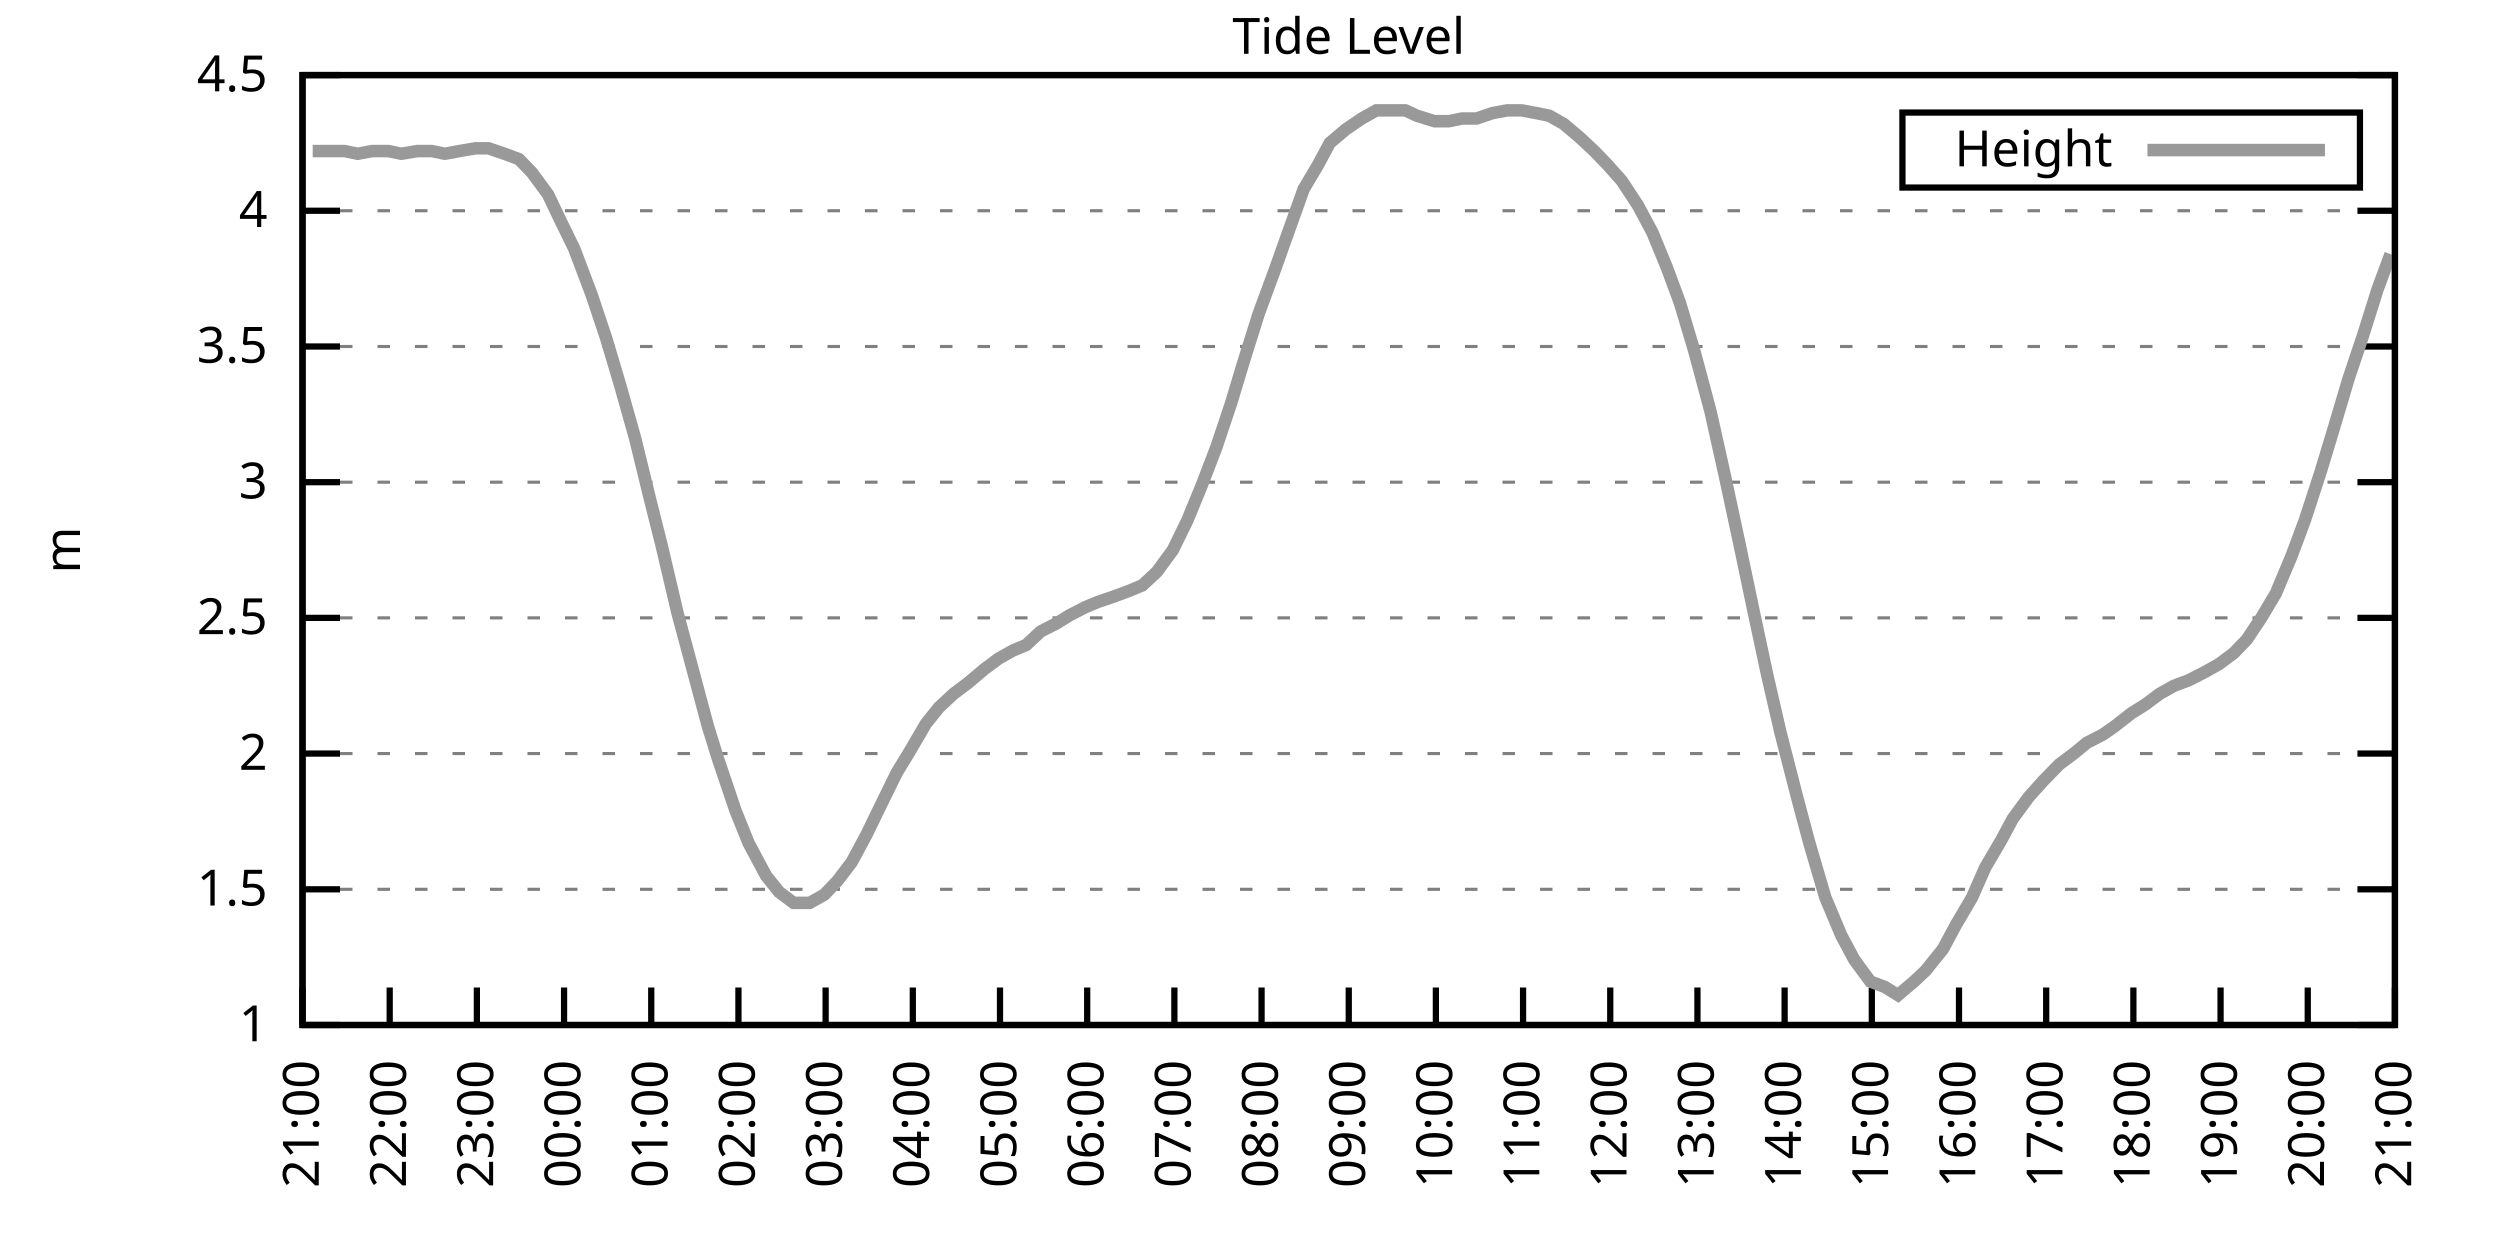
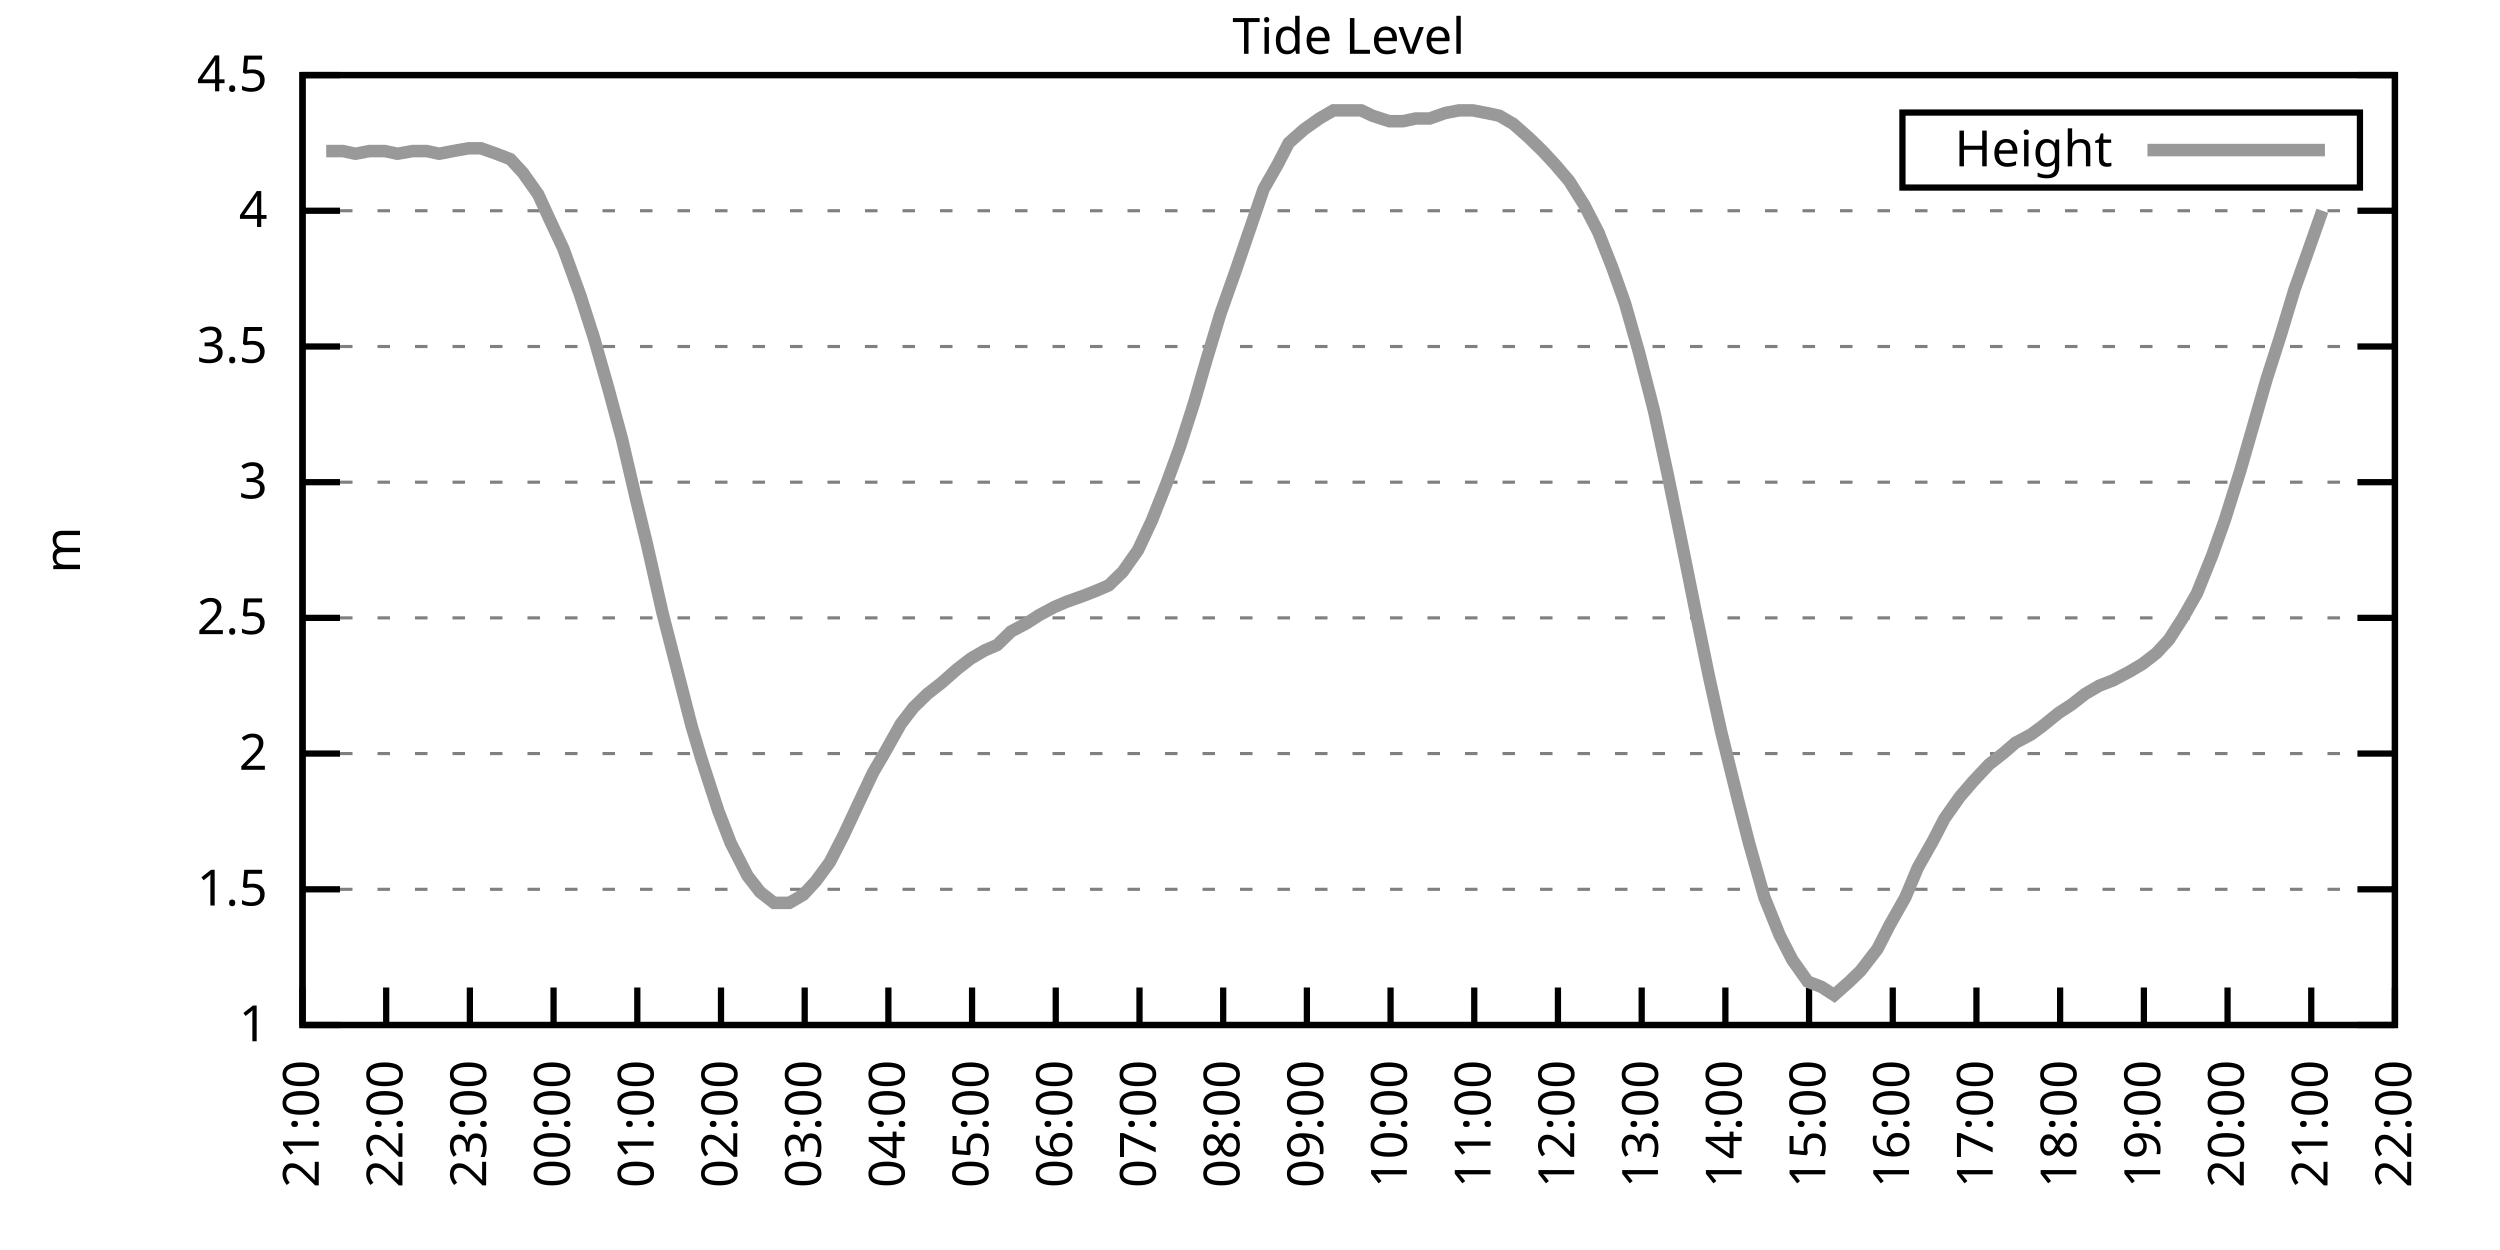
<svg xmlns="http://www.w3.org/2000/svg" xmlns:xlink="http://www.w3.org/1999/xlink" width="400" height="200" viewBox="0 0 400 200">
  <g id="gnuplot_canvas">
    <rect x="0" y="0" width="400" height="200" fill="none" />
    <defs>
      <circle id="gpDot" r="0.5" stroke-width="0.5" stroke="currentColor" />
      <path id="gpPt0" stroke-width="0.333" stroke="currentColor" d="M-1,0 h2 M0,-1 v2" />
      <path id="gpPt1" stroke-width="0.333" stroke="currentColor" d="M-1,-1 L1,1 M1,-1 L-1,1" />
      <path id="gpPt2" stroke-width="0.333" stroke="currentColor" d="M-1,0 L1,0 M0,-1 L0,1 M-1,-1 L1,1 M-1,1 L1,-1" />
      <rect id="gpPt3" stroke-width="0.333" stroke="currentColor" x="-1" y="-1" width="2" height="2" />
      <rect id="gpPt4" stroke-width="0.333" stroke="currentColor" fill="currentColor" x="-1" y="-1" width="2" height="2" />
      <circle id="gpPt5" stroke-width="0.333" stroke="currentColor" cx="0" cy="0" r="1" />
      <use xlink:href="#gpPt5" id="gpPt6" fill="currentColor" stroke="none" />
      <path id="gpPt7" stroke-width="0.333" stroke="currentColor" d="M0,-1.33 L-1.33,0.67 L1.33,0.67 z" />
      <use xlink:href="#gpPt7" id="gpPt8" fill="currentColor" stroke="none" />
      <use xlink:href="#gpPt7" id="gpPt9" stroke="currentColor" transform="rotate(180)" />
      <use xlink:href="#gpPt9" id="gpPt10" fill="currentColor" stroke="none" />
      <use xlink:href="#gpPt3" id="gpPt11" stroke="currentColor" transform="rotate(45)" />
      <use xlink:href="#gpPt11" id="gpPt12" fill="currentColor" stroke="none" />
      <path id="gpPt13" stroke-width="0.333" stroke="currentColor" d="M0,1.330 L1.265,0.411 L0.782,-1.067 L-0.782,-1.076 L-1.265,0.411 z" />
      <use xlink:href="#gpPt13" id="gpPt14" fill="currentColor" stroke="none" />
      <filter id="textbox" filterUnits="objectBoundingBox" x="0" y="0" height="1" width="1">
        <feFlood flood-color="white" flood-opacity="1" result="bgnd" />
        <feComposite in="SourceGraphic" in2="bgnd" operator="atop" />
      </filter>
      <filter id="greybox" filterUnits="objectBoundingBox" x="0" y="0" height="1" width="1">
        <feFlood flood-color="lightgrey" flood-opacity="1" result="grey" />
        <feComposite in="SourceGraphic" in2="grey" operator="atop" />
      </filter>
    </defs>
    <g fill="none" color="white" stroke="currentColor" stroke-width="1.00" stroke-linecap="butt" stroke-linejoin="miter">
</g>
    <g fill="none" color="black" stroke="currentColor" stroke-width="1.00" stroke-linecap="butt" stroke-linejoin="miter">
      <g stroke="none" shape-rendering="crispEdges">
        <polygon fill="rgb(255, 255, 255)" points="48.40,164.00 383.18,164.00 383.18,12.02 48.40,12.02 " />
      </g>
    </g>
    <g fill="none" color="black" stroke="currentColor" stroke-width="1.00" stroke-linecap="butt" stroke-linejoin="miter">
</g>
    <g fill="none" color="black" stroke="black" stroke-width="0.50" stroke-linecap="butt" stroke-linejoin="miter">
</g>
    <g fill="none" color="gray" stroke="currentColor" stroke-width="0.50" stroke-linecap="butt" stroke-linejoin="miter">
      <path stroke="gray" stroke-dasharray="2,4" class="gridline" d="M48.40,164.00 L383.19,164.00  " />
    </g>
    <g fill="none" color="gray" stroke="gray" stroke-width="1.00" stroke-linecap="butt" stroke-linejoin="miter">
</g>
    <g fill="none" color="black" stroke="currentColor" stroke-width="1.00" stroke-linecap="butt" stroke-linejoin="miter">
      <path stroke="black" d="M48.40,164.00 L54.40,164.00 M383.19,164.00 L377.19,164.00  " />
      <g transform="translate(42.80,166.60)" stroke="none" fill="black" font-family="Sans" font-size="8.00" text-anchor="end">
        <text>
          <tspan font-family="Sans"> 1</tspan>
        </text>
      </g>
    </g>
    <g fill="none" color="black" stroke="currentColor" stroke-width="1.00" stroke-linecap="butt" stroke-linejoin="miter">
</g>
    <g fill="none" color="black" stroke="black" stroke-width="0.50" stroke-linecap="butt" stroke-linejoin="miter">
</g>
    <g fill="none" color="gray" stroke="currentColor" stroke-width="0.50" stroke-linecap="butt" stroke-linejoin="miter">
      <path stroke="gray" stroke-dasharray="2,4" class="gridline" d="M48.40,142.29 L383.19,142.29  " />
    </g>
    <g fill="none" color="gray" stroke="gray" stroke-width="1.00" stroke-linecap="butt" stroke-linejoin="miter">
</g>
    <g fill="none" color="black" stroke="currentColor" stroke-width="1.00" stroke-linecap="butt" stroke-linejoin="miter">
      <path stroke="black" d="M48.40,142.29 L54.40,142.29 M383.19,142.29 L377.19,142.29  " />
      <g transform="translate(42.80,144.89)" stroke="none" fill="black" font-family="Sans" font-size="8.00" text-anchor="end">
        <text>
          <tspan font-family="Sans"> 1.5</tspan>
        </text>
      </g>
    </g>
    <g fill="none" color="black" stroke="currentColor" stroke-width="1.00" stroke-linecap="butt" stroke-linejoin="miter">
</g>
    <g fill="none" color="black" stroke="black" stroke-width="0.50" stroke-linecap="butt" stroke-linejoin="miter">
</g>
    <g fill="none" color="gray" stroke="currentColor" stroke-width="0.50" stroke-linecap="butt" stroke-linejoin="miter">
      <path stroke="gray" stroke-dasharray="2,4" class="gridline" d="M48.40,120.57 L383.19,120.57  " />
    </g>
    <g fill="none" color="gray" stroke="gray" stroke-width="1.00" stroke-linecap="butt" stroke-linejoin="miter">
</g>
    <g fill="none" color="black" stroke="currentColor" stroke-width="1.00" stroke-linecap="butt" stroke-linejoin="miter">
      <path stroke="black" d="M48.40,120.57 L54.40,120.57 M383.19,120.57 L377.19,120.57  " />
      <g transform="translate(42.80,123.17)" stroke="none" fill="black" font-family="Sans" font-size="8.00" text-anchor="end">
        <text>
          <tspan font-family="Sans"> 2</tspan>
        </text>
      </g>
    </g>
    <g fill="none" color="black" stroke="currentColor" stroke-width="1.00" stroke-linecap="butt" stroke-linejoin="miter">
</g>
    <g fill="none" color="black" stroke="black" stroke-width="0.50" stroke-linecap="butt" stroke-linejoin="miter">
</g>
    <g fill="none" color="gray" stroke="currentColor" stroke-width="0.50" stroke-linecap="butt" stroke-linejoin="miter">
      <path stroke="gray" stroke-dasharray="2,4" class="gridline" d="M48.40,98.86 L383.19,98.86  " />
    </g>
    <g fill="none" color="gray" stroke="gray" stroke-width="1.00" stroke-linecap="butt" stroke-linejoin="miter">
</g>
    <g fill="none" color="black" stroke="currentColor" stroke-width="1.00" stroke-linecap="butt" stroke-linejoin="miter">
      <path stroke="black" d="M48.40,98.86 L54.40,98.86 M383.19,98.86 L377.19,98.86  " />
      <g transform="translate(42.80,101.46)" stroke="none" fill="black" font-family="Sans" font-size="8.00" text-anchor="end">
        <text>
          <tspan font-family="Sans"> 2.5</tspan>
        </text>
      </g>
    </g>
    <g fill="none" color="black" stroke="currentColor" stroke-width="1.00" stroke-linecap="butt" stroke-linejoin="miter">
</g>
    <g fill="none" color="black" stroke="black" stroke-width="0.50" stroke-linecap="butt" stroke-linejoin="miter">
</g>
    <g fill="none" color="gray" stroke="currentColor" stroke-width="0.50" stroke-linecap="butt" stroke-linejoin="miter">
      <path stroke="gray" stroke-dasharray="2,4" class="gridline" d="M48.40,77.15 L383.19,77.15  " />
    </g>
    <g fill="none" color="gray" stroke="gray" stroke-width="1.00" stroke-linecap="butt" stroke-linejoin="miter">
</g>
    <g fill="none" color="black" stroke="currentColor" stroke-width="1.00" stroke-linecap="butt" stroke-linejoin="miter">
      <path stroke="black" d="M48.40,77.15 L54.40,77.15 M383.19,77.15 L377.19,77.15  " />
      <g transform="translate(42.80,79.75)" stroke="none" fill="black" font-family="Sans" font-size="8.00" text-anchor="end">
        <text>
          <tspan font-family="Sans"> 3</tspan>
        </text>
      </g>
    </g>
    <g fill="none" color="black" stroke="currentColor" stroke-width="1.00" stroke-linecap="butt" stroke-linejoin="miter">
</g>
    <g fill="none" color="black" stroke="black" stroke-width="0.50" stroke-linecap="butt" stroke-linejoin="miter">
</g>
    <g fill="none" color="gray" stroke="currentColor" stroke-width="0.50" stroke-linecap="butt" stroke-linejoin="miter">
      <path stroke="gray" stroke-dasharray="2,4" class="gridline" d="M48.40,55.44 L383.19,55.44  " />
    </g>
    <g fill="none" color="gray" stroke="gray" stroke-width="1.00" stroke-linecap="butt" stroke-linejoin="miter">
</g>
    <g fill="none" color="black" stroke="currentColor" stroke-width="1.00" stroke-linecap="butt" stroke-linejoin="miter">
      <path stroke="black" d="M48.40,55.44 L54.40,55.44 M383.19,55.44 L377.19,55.44  " />
      <g transform="translate(42.80,58.04)" stroke="none" fill="black" font-family="Sans" font-size="8.00" text-anchor="end">
        <text>
          <tspan font-family="Sans"> 3.5</tspan>
        </text>
      </g>
    </g>
    <g fill="none" color="black" stroke="currentColor" stroke-width="1.00" stroke-linecap="butt" stroke-linejoin="miter">
</g>
    <g fill="none" color="black" stroke="black" stroke-width="0.50" stroke-linecap="butt" stroke-linejoin="miter">
</g>
    <g fill="none" color="gray" stroke="currentColor" stroke-width="0.50" stroke-linecap="butt" stroke-linejoin="miter">
      <path stroke="gray" stroke-dasharray="2,4" class="gridline" d="M48.40,33.72 L383.19,33.72  " />
    </g>
    <g fill="none" color="gray" stroke="gray" stroke-width="1.00" stroke-linecap="butt" stroke-linejoin="miter">
</g>
    <g fill="none" color="black" stroke="currentColor" stroke-width="1.00" stroke-linecap="butt" stroke-linejoin="miter">
      <path stroke="black" d="M48.40,33.72 L54.40,33.72 M383.19,33.72 L377.19,33.72  " />
      <g transform="translate(42.80,36.32)" stroke="none" fill="black" font-family="Sans" font-size="8.00" text-anchor="end">
        <text>
          <tspan font-family="Sans"> 4</tspan>
        </text>
      </g>
    </g>
    <g fill="none" color="black" stroke="currentColor" stroke-width="1.00" stroke-linecap="butt" stroke-linejoin="miter">
</g>
    <g fill="none" color="black" stroke="black" stroke-width="0.50" stroke-linecap="butt" stroke-linejoin="miter">
</g>
    <g fill="none" color="gray" stroke="currentColor" stroke-width="0.50" stroke-linecap="butt" stroke-linejoin="miter">
      <path stroke="gray" stroke-dasharray="2,4" class="gridline" d="M48.40,12.01 L383.19,12.01  " />
    </g>
    <g fill="none" color="gray" stroke="gray" stroke-width="1.00" stroke-linecap="butt" stroke-linejoin="miter">
</g>
    <g fill="none" color="black" stroke="currentColor" stroke-width="1.00" stroke-linecap="butt" stroke-linejoin="miter">
      <path stroke="black" d="M48.40,12.01 L54.40,12.01 M383.19,12.01 L377.19,12.01  " />
      <g transform="translate(42.80,14.61)" stroke="none" fill="black" font-family="Sans" font-size="8.00" text-anchor="end">
        <text>
          <tspan font-family="Sans"> 4.5</tspan>
        </text>
      </g>
    </g>
    <g fill="none" color="black" stroke="currentColor" stroke-width="1.00" stroke-linecap="butt" stroke-linejoin="miter">
      <path stroke="black" d="M48.40,164.00 L48.40,158.00  " />
      <g transform="translate(51.00,169.60) rotate(270.00)" stroke="none" fill="black" font-family="Sans" font-size="8.00" text-anchor="end">
        <text>
          <tspan font-family="Sans">21:00</tspan>
        </text>
      </g>
    </g>
    <g fill="none" color="black" stroke="currentColor" stroke-width="1.00" stroke-linecap="butt" stroke-linejoin="miter">
-       <path stroke="black" d="M62.35,164.00 L62.35,158.00  " />
-       <g transform="translate(64.95,169.60) rotate(270.00)" stroke="none" fill="black" font-family="Sans" font-size="8.00" text-anchor="end">
+       <path stroke="black" d="M61.79,164.00 L61.79,158.00  " />
+       <g transform="translate(64.39,169.60) rotate(270.00)" stroke="none" fill="black" font-family="Sans" font-size="8.00" text-anchor="end">
        <text>
          <tspan font-family="Sans">22:00</tspan>
        </text>
      </g>
    </g>
    <g fill="none" color="black" stroke="currentColor" stroke-width="1.00" stroke-linecap="butt" stroke-linejoin="miter">
-       <path stroke="black" d="M76.30,164.00 L76.30,158.00  " />
-       <g transform="translate(78.90,169.60) rotate(270.00)" stroke="none" fill="black" font-family="Sans" font-size="8.00" text-anchor="end">
+       <path stroke="black" d="M75.18,164.00 L75.18,158.00  " />
+       <g transform="translate(77.78,169.60) rotate(270.00)" stroke="none" fill="black" font-family="Sans" font-size="8.00" text-anchor="end">
        <text>
          <tspan font-family="Sans">23:00</tspan>
        </text>
      </g>
    </g>
    <g fill="none" color="black" stroke="currentColor" stroke-width="1.00" stroke-linecap="butt" stroke-linejoin="miter">
-       <path stroke="black" d="M90.25,164.00 L90.25,158.00  " />
-       <g transform="translate(92.85,169.60) rotate(270.00)" stroke="none" fill="black" font-family="Sans" font-size="8.00" text-anchor="end">
+       <path stroke="black" d="M88.57,164.00 L88.57,158.00  " />
+       <g transform="translate(91.17,169.60) rotate(270.00)" stroke="none" fill="black" font-family="Sans" font-size="8.00" text-anchor="end">
        <text>
          <tspan font-family="Sans">00:00</tspan>
        </text>
      </g>
    </g>
    <g fill="none" color="black" stroke="currentColor" stroke-width="1.00" stroke-linecap="butt" stroke-linejoin="miter">
-       <path stroke="black" d="M104.20,164.00 L104.20,158.00  " />
-       <g transform="translate(106.80,169.60) rotate(270.00)" stroke="none" fill="black" font-family="Sans" font-size="8.00" text-anchor="end">
+       <path stroke="black" d="M101.97,164.00 L101.97,158.00  " />
+       <g transform="translate(104.57,169.60) rotate(270.00)" stroke="none" fill="black" font-family="Sans" font-size="8.00" text-anchor="end">
        <text>
          <tspan font-family="Sans">01:00</tspan>
        </text>
      </g>
    </g>
    <g fill="none" color="black" stroke="currentColor" stroke-width="1.00" stroke-linecap="butt" stroke-linejoin="miter">
-       <path stroke="black" d="M118.15,164.00 L118.15,158.00  " />
-       <g transform="translate(120.75,169.60) rotate(270.00)" stroke="none" fill="black" font-family="Sans" font-size="8.00" text-anchor="end">
+       <path stroke="black" d="M115.36,164.00 L115.36,158.00  " />
+       <g transform="translate(117.96,169.60) rotate(270.00)" stroke="none" fill="black" font-family="Sans" font-size="8.00" text-anchor="end">
        <text>
          <tspan font-family="Sans">02:00</tspan>
        </text>
      </g>
    </g>
    <g fill="none" color="black" stroke="currentColor" stroke-width="1.00" stroke-linecap="butt" stroke-linejoin="miter">
-       <path stroke="black" d="M132.10,164.00 L132.10,158.00  " />
-       <g transform="translate(134.70,169.60) rotate(270.00)" stroke="none" fill="black" font-family="Sans" font-size="8.00" text-anchor="end">
+       <path stroke="black" d="M128.75,164.00 L128.75,158.00  " />
+       <g transform="translate(131.35,169.60) rotate(270.00)" stroke="none" fill="black" font-family="Sans" font-size="8.00" text-anchor="end">
        <text>
          <tspan font-family="Sans">03:00</tspan>
        </text>
      </g>
    </g>
    <g fill="none" color="black" stroke="currentColor" stroke-width="1.00" stroke-linecap="butt" stroke-linejoin="miter">
-       <path stroke="black" d="M146.05,164.00 L146.05,158.00  " />
-       <g transform="translate(148.65,169.60) rotate(270.00)" stroke="none" fill="black" font-family="Sans" font-size="8.00" text-anchor="end">
+       <path stroke="black" d="M142.14,164.00 L142.14,158.00  " />
+       <g transform="translate(144.74,169.60) rotate(270.00)" stroke="none" fill="black" font-family="Sans" font-size="8.00" text-anchor="end">
        <text>
          <tspan font-family="Sans">04:00</tspan>
        </text>
      </g>
    </g>
    <g fill="none" color="black" stroke="currentColor" stroke-width="1.00" stroke-linecap="butt" stroke-linejoin="miter">
-       <path stroke="black" d="M160.00,164.00 L160.00,158.00  " />
-       <g transform="translate(162.60,169.60) rotate(270.00)" stroke="none" fill="black" font-family="Sans" font-size="8.00" text-anchor="end">
+       <path stroke="black" d="M155.53,164.00 L155.53,158.00  " />
+       <g transform="translate(158.13,169.60) rotate(270.00)" stroke="none" fill="black" font-family="Sans" font-size="8.00" text-anchor="end">
        <text>
          <tspan font-family="Sans">05:00</tspan>
        </text>
      </g>
    </g>
    <g fill="none" color="black" stroke="currentColor" stroke-width="1.00" stroke-linecap="butt" stroke-linejoin="miter">
-       <path stroke="black" d="M173.95,164.00 L173.95,158.00  " />
-       <g transform="translate(176.55,169.60) rotate(270.00)" stroke="none" fill="black" font-family="Sans" font-size="8.00" text-anchor="end">
+       <path stroke="black" d="M168.92,164.00 L168.92,158.00  " />
+       <g transform="translate(171.52,169.60) rotate(270.00)" stroke="none" fill="black" font-family="Sans" font-size="8.00" text-anchor="end">
        <text>
          <tspan font-family="Sans">06:00</tspan>
        </text>
      </g>
    </g>
    <g fill="none" color="black" stroke="currentColor" stroke-width="1.00" stroke-linecap="butt" stroke-linejoin="miter">
-       <path stroke="black" d="M187.90,164.00 L187.90,158.00  " />
-       <g transform="translate(190.50,169.60) rotate(270.00)" stroke="none" fill="black" font-family="Sans" font-size="8.00" text-anchor="end">
+       <path stroke="black" d="M182.32,164.00 L182.32,158.00  " />
+       <g transform="translate(184.92,169.60) rotate(270.00)" stroke="none" fill="black" font-family="Sans" font-size="8.00" text-anchor="end">
        <text>
          <tspan font-family="Sans">07:00</tspan>
        </text>
      </g>
    </g>
    <g fill="none" color="black" stroke="currentColor" stroke-width="1.00" stroke-linecap="butt" stroke-linejoin="miter">
-       <path stroke="black" d="M201.85,164.00 L201.85,158.00  " />
-       <g transform="translate(204.45,169.60) rotate(270.00)" stroke="none" fill="black" font-family="Sans" font-size="8.00" text-anchor="end">
+       <path stroke="black" d="M195.71,164.00 L195.71,158.00  " />
+       <g transform="translate(198.31,169.60) rotate(270.00)" stroke="none" fill="black" font-family="Sans" font-size="8.00" text-anchor="end">
        <text>
          <tspan font-family="Sans">08:00</tspan>
        </text>
      </g>
    </g>
    <g fill="none" color="black" stroke="currentColor" stroke-width="1.00" stroke-linecap="butt" stroke-linejoin="miter">
-       <path stroke="black" d="M215.80,164.00 L215.80,158.00  " />
-       <g transform="translate(218.40,169.60) rotate(270.00)" stroke="none" fill="black" font-family="Sans" font-size="8.00" text-anchor="end">
+       <path stroke="black" d="M209.10,164.00 L209.10,158.00  " />
+       <g transform="translate(211.70,169.60) rotate(270.00)" stroke="none" fill="black" font-family="Sans" font-size="8.00" text-anchor="end">
        <text>
          <tspan font-family="Sans">09:00</tspan>
        </text>
      </g>
    </g>
    <g fill="none" color="black" stroke="currentColor" stroke-width="1.00" stroke-linecap="butt" stroke-linejoin="miter">
-       <path stroke="black" d="M229.74,164.00 L229.74,158.00  " />
-       <g transform="translate(232.34,169.60) rotate(270.00)" stroke="none" fill="black" font-family="Sans" font-size="8.00" text-anchor="end">
+       <path stroke="black" d="M222.49,164.00 L222.49,158.00  " />
+       <g transform="translate(225.09,169.60) rotate(270.00)" stroke="none" fill="black" font-family="Sans" font-size="8.00" text-anchor="end">
        <text>
          <tspan font-family="Sans">10:00</tspan>
        </text>
      </g>
    </g>
    <g fill="none" color="black" stroke="currentColor" stroke-width="1.00" stroke-linecap="butt" stroke-linejoin="miter">
-       <path stroke="black" d="M243.69,164.00 L243.69,158.00  " />
-       <g transform="translate(246.29,169.60) rotate(270.00)" stroke="none" fill="black" font-family="Sans" font-size="8.00" text-anchor="end">
+       <path stroke="black" d="M235.88,164.00 L235.88,158.00  " />
+       <g transform="translate(238.48,169.60) rotate(270.00)" stroke="none" fill="black" font-family="Sans" font-size="8.00" text-anchor="end">
        <text>
          <tspan font-family="Sans">11:00</tspan>
        </text>
      </g>
    </g>
    <g fill="none" color="black" stroke="currentColor" stroke-width="1.00" stroke-linecap="butt" stroke-linejoin="miter">
-       <path stroke="black" d="M257.64,164.00 L257.64,158.00  " />
-       <g transform="translate(260.24,169.60) rotate(270.00)" stroke="none" fill="black" font-family="Sans" font-size="8.00" text-anchor="end">
+       <path stroke="black" d="M249.27,164.00 L249.27,158.00  " />
+       <g transform="translate(251.87,169.60) rotate(270.00)" stroke="none" fill="black" font-family="Sans" font-size="8.00" text-anchor="end">
        <text>
          <tspan font-family="Sans">12:00</tspan>
        </text>
      </g>
    </g>
    <g fill="none" color="black" stroke="currentColor" stroke-width="1.00" stroke-linecap="butt" stroke-linejoin="miter">
-       <path stroke="black" d="M271.59,164.00 L271.59,158.00  " />
-       <g transform="translate(274.19,169.60) rotate(270.00)" stroke="none" fill="black" font-family="Sans" font-size="8.00" text-anchor="end">
+       <path stroke="black" d="M262.67,164.00 L262.67,158.00  " />
+       <g transform="translate(265.27,169.60) rotate(270.00)" stroke="none" fill="black" font-family="Sans" font-size="8.00" text-anchor="end">
        <text>
          <tspan font-family="Sans">13:00</tspan>
        </text>
      </g>
    </g>
    <g fill="none" color="black" stroke="currentColor" stroke-width="1.00" stroke-linecap="butt" stroke-linejoin="miter">
-       <path stroke="black" d="M285.54,164.00 L285.54,158.00  " />
-       <g transform="translate(288.14,169.60) rotate(270.00)" stroke="none" fill="black" font-family="Sans" font-size="8.00" text-anchor="end">
+       <path stroke="black" d="M276.06,164.00 L276.06,158.00  " />
+       <g transform="translate(278.66,169.60) rotate(270.00)" stroke="none" fill="black" font-family="Sans" font-size="8.00" text-anchor="end">
        <text>
          <tspan font-family="Sans">14:00</tspan>
        </text>
      </g>
    </g>
    <g fill="none" color="black" stroke="currentColor" stroke-width="1.00" stroke-linecap="butt" stroke-linejoin="miter">
-       <path stroke="black" d="M299.49,164.00 L299.49,158.00  " />
-       <g transform="translate(302.09,169.60) rotate(270.00)" stroke="none" fill="black" font-family="Sans" font-size="8.00" text-anchor="end">
+       <path stroke="black" d="M289.45,164.00 L289.45,158.00  " />
+       <g transform="translate(292.05,169.60) rotate(270.00)" stroke="none" fill="black" font-family="Sans" font-size="8.00" text-anchor="end">
        <text>
          <tspan font-family="Sans">15:00</tspan>
        </text>
      </g>
    </g>
    <g fill="none" color="black" stroke="currentColor" stroke-width="1.00" stroke-linecap="butt" stroke-linejoin="miter">
-       <path stroke="black" d="M313.44,164.00 L313.44,158.00  " />
-       <g transform="translate(316.04,169.60) rotate(270.00)" stroke="none" fill="black" font-family="Sans" font-size="8.00" text-anchor="end">
+       <path stroke="black" d="M302.84,164.00 L302.84,158.00  " />
+       <g transform="translate(305.44,169.60) rotate(270.00)" stroke="none" fill="black" font-family="Sans" font-size="8.00" text-anchor="end">
        <text>
          <tspan font-family="Sans">16:00</tspan>
        </text>
      </g>
    </g>
    <g fill="none" color="black" stroke="currentColor" stroke-width="1.00" stroke-linecap="butt" stroke-linejoin="miter">
-       <path stroke="black" d="M327.39,164.00 L327.39,158.00  " />
-       <g transform="translate(329.99,169.60) rotate(270.00)" stroke="none" fill="black" font-family="Sans" font-size="8.00" text-anchor="end">
+       <path stroke="black" d="M316.23,164.00 L316.23,158.00  " />
+       <g transform="translate(318.83,169.60) rotate(270.00)" stroke="none" fill="black" font-family="Sans" font-size="8.00" text-anchor="end">
        <text>
          <tspan font-family="Sans">17:00</tspan>
        </text>
      </g>
    </g>
    <g fill="none" color="black" stroke="currentColor" stroke-width="1.00" stroke-linecap="butt" stroke-linejoin="miter">
-       <path stroke="black" d="M341.34,164.00 L341.34,158.00  " />
-       <g transform="translate(343.94,169.60) rotate(270.00)" stroke="none" fill="black" font-family="Sans" font-size="8.00" text-anchor="end">
+       <path stroke="black" d="M329.62,164.00 L329.62,158.00  " />
+       <g transform="translate(332.22,169.60) rotate(270.00)" stroke="none" fill="black" font-family="Sans" font-size="8.00" text-anchor="end">
        <text>
          <tspan font-family="Sans">18:00</tspan>
        </text>
      </g>
    </g>
    <g fill="none" color="black" stroke="currentColor" stroke-width="1.00" stroke-linecap="butt" stroke-linejoin="miter">
-       <path stroke="black" d="M355.29,164.00 L355.29,158.00  " />
-       <g transform="translate(357.89,169.60) rotate(270.00)" stroke="none" fill="black" font-family="Sans" font-size="8.00" text-anchor="end">
+       <path stroke="black" d="M343.02,164.00 L343.02,158.00  " />
+       <g transform="translate(345.62,169.60) rotate(270.00)" stroke="none" fill="black" font-family="Sans" font-size="8.00" text-anchor="end">
        <text>
          <tspan font-family="Sans">19:00</tspan>
        </text>
      </g>
    </g>
    <g fill="none" color="black" stroke="currentColor" stroke-width="1.00" stroke-linecap="butt" stroke-linejoin="miter">
-       <path stroke="black" d="M369.24,164.00 L369.24,158.00  " />
-       <g transform="translate(371.84,169.60) rotate(270.00)" stroke="none" fill="black" font-family="Sans" font-size="8.00" text-anchor="end">
+       <path stroke="black" d="M356.41,164.00 L356.41,158.00  " />
+       <g transform="translate(359.01,169.60) rotate(270.00)" stroke="none" fill="black" font-family="Sans" font-size="8.00" text-anchor="end">
        <text>
          <tspan font-family="Sans">20:00</tspan>
+         </text>
+       </g>
+     </g>
+     <g fill="none" color="black" stroke="currentColor" stroke-width="1.00" stroke-linecap="butt" stroke-linejoin="miter">
+       <path stroke="black" d="M369.80,164.00 L369.80,158.00  " />
+       <g transform="translate(372.40,169.60) rotate(270.00)" stroke="none" fill="black" font-family="Sans" font-size="8.00" text-anchor="end">
+         <text>
+           <tspan font-family="Sans">21:00</tspan>
        </text>
      </g>
    </g>
    <g fill="none" color="black" stroke="currentColor" stroke-width="1.00" stroke-linecap="butt" stroke-linejoin="miter">
      <path stroke="black" d="M383.19,164.00 L383.19,158.00  " />
      <g transform="translate(385.79,169.60) rotate(270.00)" stroke="none" fill="black" font-family="Sans" font-size="8.00" text-anchor="end">
        <text>
-           <tspan font-family="Sans">21:00</tspan>
+           <tspan font-family="Sans">22:00</tspan>
        </text>
      </g>
    </g>
    <g fill="none" color="black" stroke="currentColor" stroke-width="1.00" stroke-linecap="butt" stroke-linejoin="miter">
</g>
    <g fill="none" color="black" stroke="currentColor" stroke-width="1.00" stroke-linecap="butt" stroke-linejoin="miter">
      <path stroke="black" d="M48.40,12.01 L48.40,164.00 L383.19,164.00 L383.19,12.01 L48.40,12.01 Z  " />
    </g>
    <g fill="none" color="black" stroke="currentColor" stroke-width="1.00" stroke-linecap="butt" stroke-linejoin="miter">
</g>
    <g fill="none" color="black" stroke="currentColor" stroke-width="1.00" stroke-linecap="butt" stroke-linejoin="miter">
      <path stroke="black" d="M304.39,30.01 L304.39,18.01 L377.59,18.01 L377.59,30.01 L304.39,30.01 Z  " />
    </g>
    <g id="Tide_level_plot_1">
      <g fill="none" color="white" stroke="black" stroke-width="2.00" stroke-linecap="butt" stroke-linejoin="miter">
</g>
      <g fill="none" color="black" stroke="currentColor" stroke-width="2.00" stroke-linecap="butt" stroke-linejoin="miter">
        <g transform="translate(337.99,26.61)" stroke="none" fill="black" font-family="Sans" font-size="8.00" text-anchor="end">
          <text>
            <tspan font-family="Sans">Height</tspan>
          </text>
        </g>
      </g>
      <g fill="none" color="black" stroke="currentColor" stroke-width="2.00" stroke-linecap="butt" stroke-linejoin="miter">
-         <path stroke="rgb(153, 153, 153)" d="M343.59,24.01 L371.99,24.01 M50.03,24.17 L52.35,24.17 L55.14,24.17 L57.23,24.60 L59.56,24.17 L62.12,24.17   L64.21,24.60 L66.77,24.17 L69.09,24.17 L71.18,24.60 L73.51,24.17 L76.07,23.73 L78.16,23.73 L80.72,24.60   L83.04,25.47 L85.13,27.64 L87.69,31.12 L89.55,35.03 L91.88,39.80 L94.67,47.18 L96.99,54.13 L99.32,61.95   L101.64,70.20 L103.97,79.75 L105.83,87.14 L108.38,97.99 L110.71,106.68 L113.27,116.23 L114.89,121.44 L117.68,129.69   L119.78,134.90 L122.57,140.12 L124.66,142.72 L126.98,144.46 L129.54,144.46 L131.87,143.16 L133.96,140.98 L136.28,137.94   L138.61,133.60 L140.93,128.83 L143.49,123.61 L145.35,120.57 L148.14,115.80 L150.23,113.19 L152.56,111.02 L154.88,109.28   L157.44,107.11 L159.76,105.38 L162.09,104.07 L164.18,103.20 L166.51,101.03 L169.06,99.73 L171.16,98.43 L173.71,97.12   L175.81,96.26 L178.36,95.39 L180.69,94.52 L182.78,93.65 L185.11,91.48 L187.66,88.00 L189.99,83.23 L192.31,77.58   L194.64,71.50 L196.96,64.56 L199.06,57.61 L201.38,50.22 L203.94,43.28 L206.26,36.76 L208.59,30.25 L210.91,26.34   L212.77,22.87 L215.33,20.70 L217.89,18.96 L220.21,17.66 L222.54,17.66 L224.86,17.66 L226.72,18.52 L229.51,19.39   L231.84,19.39 L233.93,18.96 L236.25,18.96 L238.81,18.09 L241.14,17.66 L243.46,17.66 L245.79,18.09 L247.88,18.52   L250.20,19.83 L252.76,22.00 L255.09,24.17 L257.18,26.34 L259.50,28.95 L262.06,32.85 L264.39,37.20 L266.71,42.84   L268.80,48.49 L271.13,56.30 L273.69,65.86 L276.01,76.28 L278.34,87.14 L280.43,97.12 L282.75,107.98 L284.85,117.10   L287.64,127.96 L289.50,134.90 L292.05,143.59 L294.61,149.67 L296.70,153.58 L299.26,157.05 L301.58,157.92 L303.68,159.22   L306.23,157.05 L308.09,155.31 L310.88,151.84 L312.98,147.93 L315.53,143.59 L317.63,138.81 L320.18,134.47 L322.04,131.00   L324.60,127.52 L326.93,124.92 L329.48,122.31 L331.81,120.57 L333.90,118.84 L336.46,117.53 L338.32,116.23 L341.11,114.06   L343.20,112.76 L345.53,111.02 L347.85,109.72 L350.18,108.85 L352.73,107.55 L355.06,106.24 L357.38,104.51 L359.48,102.34   L361.80,98.86 L364.13,94.95 L366.68,88.87 L368.78,83.23 L371.33,75.41 L373.43,68.46 L375.75,60.65 L378.08,53.70   L380.40,46.32 L382.49,40.67  " />
+         <path stroke="rgb(153, 153, 153)" d="M343.59,24.01 L371.99,24.01 M52.19,24.17 L54.87,24.17 L56.88,24.60 L59.11,24.17 L61.57,24.17 L63.58,24.60   L66.03,24.17 L68.26,24.17 L70.27,24.60 L72.50,24.17 L74.96,23.73 L76.97,23.73 L79.42,24.60 L81.66,25.47   L83.66,27.64 L86.12,31.12 L87.91,35.03 L90.14,39.80 L92.82,47.18 L95.05,54.13 L97.28,61.95 L99.51,70.20   L101.74,79.75 L103.53,87.14 L105.98,97.99 L108.22,106.68 L110.67,116.23 L112.23,121.44 L114.91,129.69 L116.92,134.90   L119.60,140.12 L121.61,142.72 L123.84,144.46 L126.29,144.46 L128.53,143.16 L130.54,140.98 L132.77,137.94 L135.00,133.60   L137.23,128.83 L139.69,123.61 L141.47,120.57 L144.15,115.80 L146.16,113.19 L148.39,111.02 L150.62,109.28 L153.08,107.11   L155.31,105.38 L157.54,104.07 L159.55,103.20 L161.78,101.03 L164.24,99.73 L166.25,98.43 L168.70,97.12 L170.71,96.26   L173.17,95.39 L175.40,94.52 L177.41,93.65 L179.64,91.48 L182.09,88.00 L184.32,83.23 L186.56,77.58 L188.79,71.50   L191.02,64.56 L193.03,57.61 L195.26,50.22 L197.72,43.28 L199.95,36.76 L202.18,30.25 L204.41,26.34 L206.20,22.87   L208.65,20.70 L211.11,18.96 L213.34,17.66 L215.57,17.66 L217.80,17.66 L219.59,18.52 L222.27,19.39 L224.50,19.39   L226.51,18.96 L228.74,18.96 L231.20,18.09 L233.43,17.66 L235.66,17.66 L237.89,18.09 L239.90,18.52 L242.13,19.83   L244.59,22.00 L246.82,24.17 L248.83,26.34 L251.06,28.95 L253.51,32.85 L255.75,37.20 L257.98,42.84 L259.99,48.49   L262.22,56.30 L264.67,65.86 L266.91,76.28 L269.14,87.14 L271.15,97.12 L273.38,107.98 L275.39,117.10 L278.07,127.96   L279.85,134.90 L282.31,143.59 L284.76,149.67 L286.77,153.58 L289.23,157.05 L291.46,157.92 L293.47,159.22 L295.92,157.05   L297.71,155.31 L300.39,151.84 L302.39,147.93 L304.85,143.59 L306.86,138.81 L309.31,134.47 L311.10,131.00 L313.55,127.52   L315.79,124.92 L318.24,122.31 L320.47,120.57 L322.48,118.84 L324.94,117.53 L326.72,116.23 L329.40,114.06 L331.41,112.76   L333.64,111.02 L335.87,109.72 L338.10,108.85 L340.56,107.55 L342.79,106.24 L345.02,104.51 L347.03,102.34 L349.26,98.86   L351.50,94.95 L353.95,88.87 L355.96,83.23 L358.42,75.41 L360.42,68.46 L362.66,60.65 L364.89,53.70 L367.12,46.32   L369.13,40.67 L371.58,33.72  " />
      </g>
    </g>
    <g fill="none" color="black" stroke="currentColor" stroke-width="2.00" stroke-linecap="butt" stroke-linejoin="miter">
</g>
    <g fill="none" color="black" stroke="black" stroke-width="1.00" stroke-linecap="butt" stroke-linejoin="miter">
</g>
    <g fill="none" color="black" stroke="currentColor" stroke-width="1.00" stroke-linecap="butt" stroke-linejoin="miter">
      <path stroke="black" d="M48.40,12.01 L48.40,164.00 L383.19,164.00 L383.19,12.01 L48.40,12.01 Z  " />
      <g transform="translate(12.80,88.01) rotate(270.00)" stroke="none" fill="black" font-family="Sans" font-size="8.00" text-anchor="middle">
        <text>
          <tspan font-family="Sans">m</tspan>
        </text>
      </g>
    </g>
    <g fill="none" color="black" stroke="currentColor" stroke-width="1.00" stroke-linecap="butt" stroke-linejoin="miter">
</g>
    <g fill="none" color="black" stroke="currentColor" stroke-width="1.00" stroke-linecap="butt" stroke-linejoin="miter">
      <g transform="translate(215.79,8.61)" stroke="none" fill="black" font-family="Sans" font-size="8.00" text-anchor="middle">
        <text>
          <tspan font-family="Sans">Tide Level</tspan>
        </text>
      </g>
    </g>
    <g fill="none" color="black" stroke="currentColor" stroke-width="1.00" stroke-linecap="butt" stroke-linejoin="miter">
</g>
  </g>
</svg>
